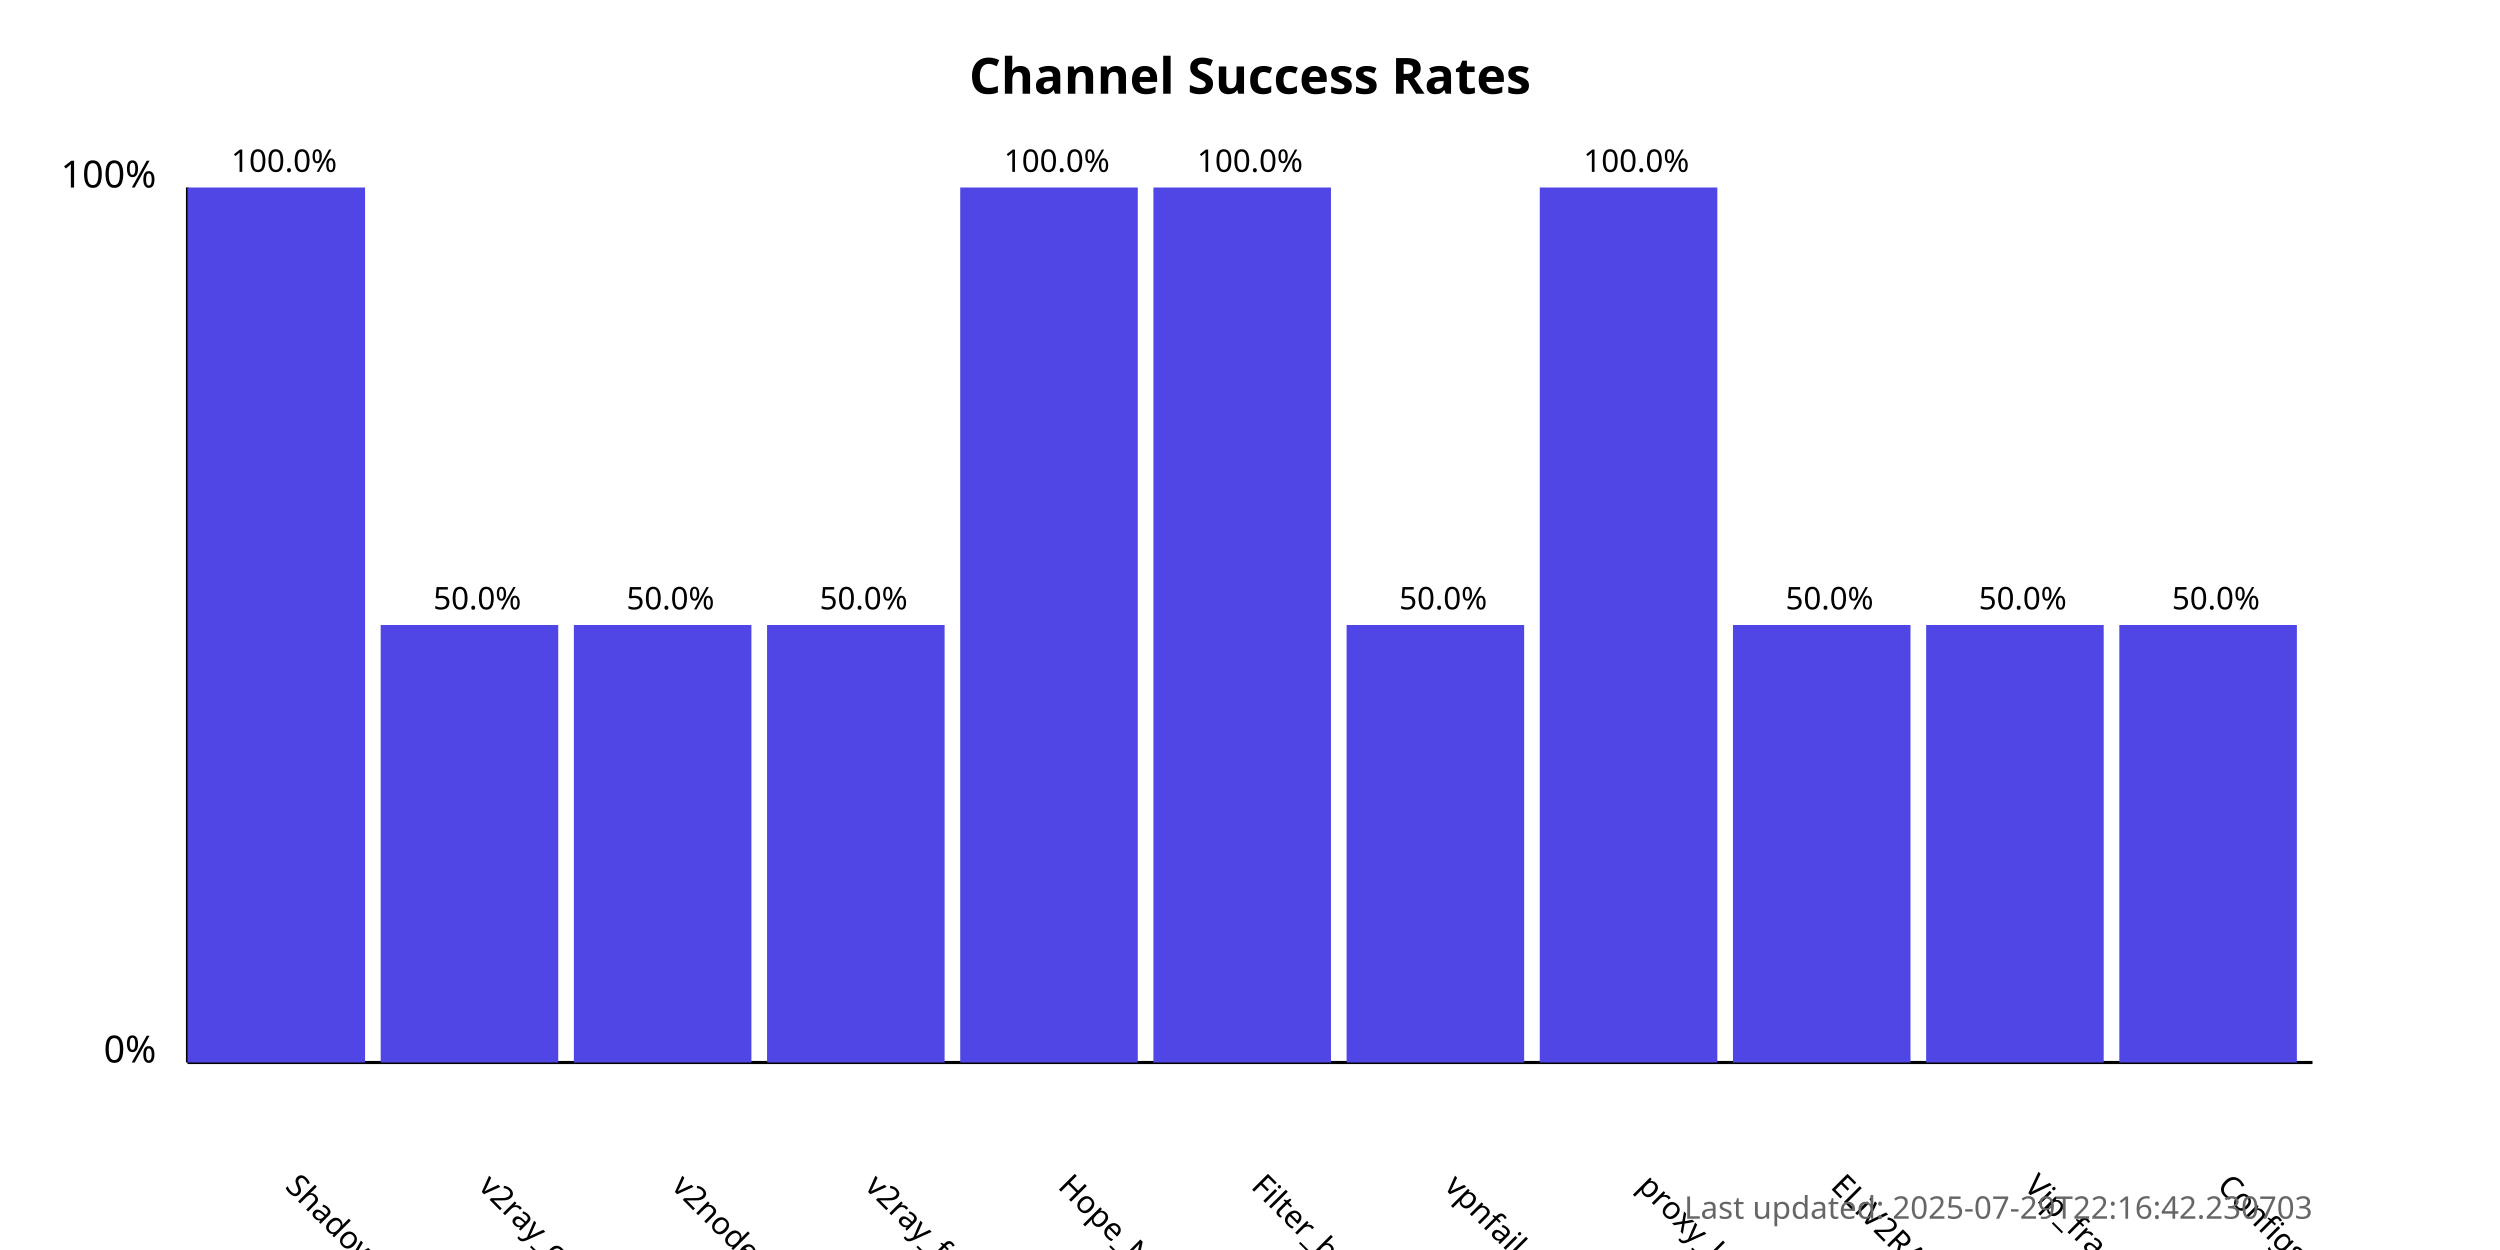
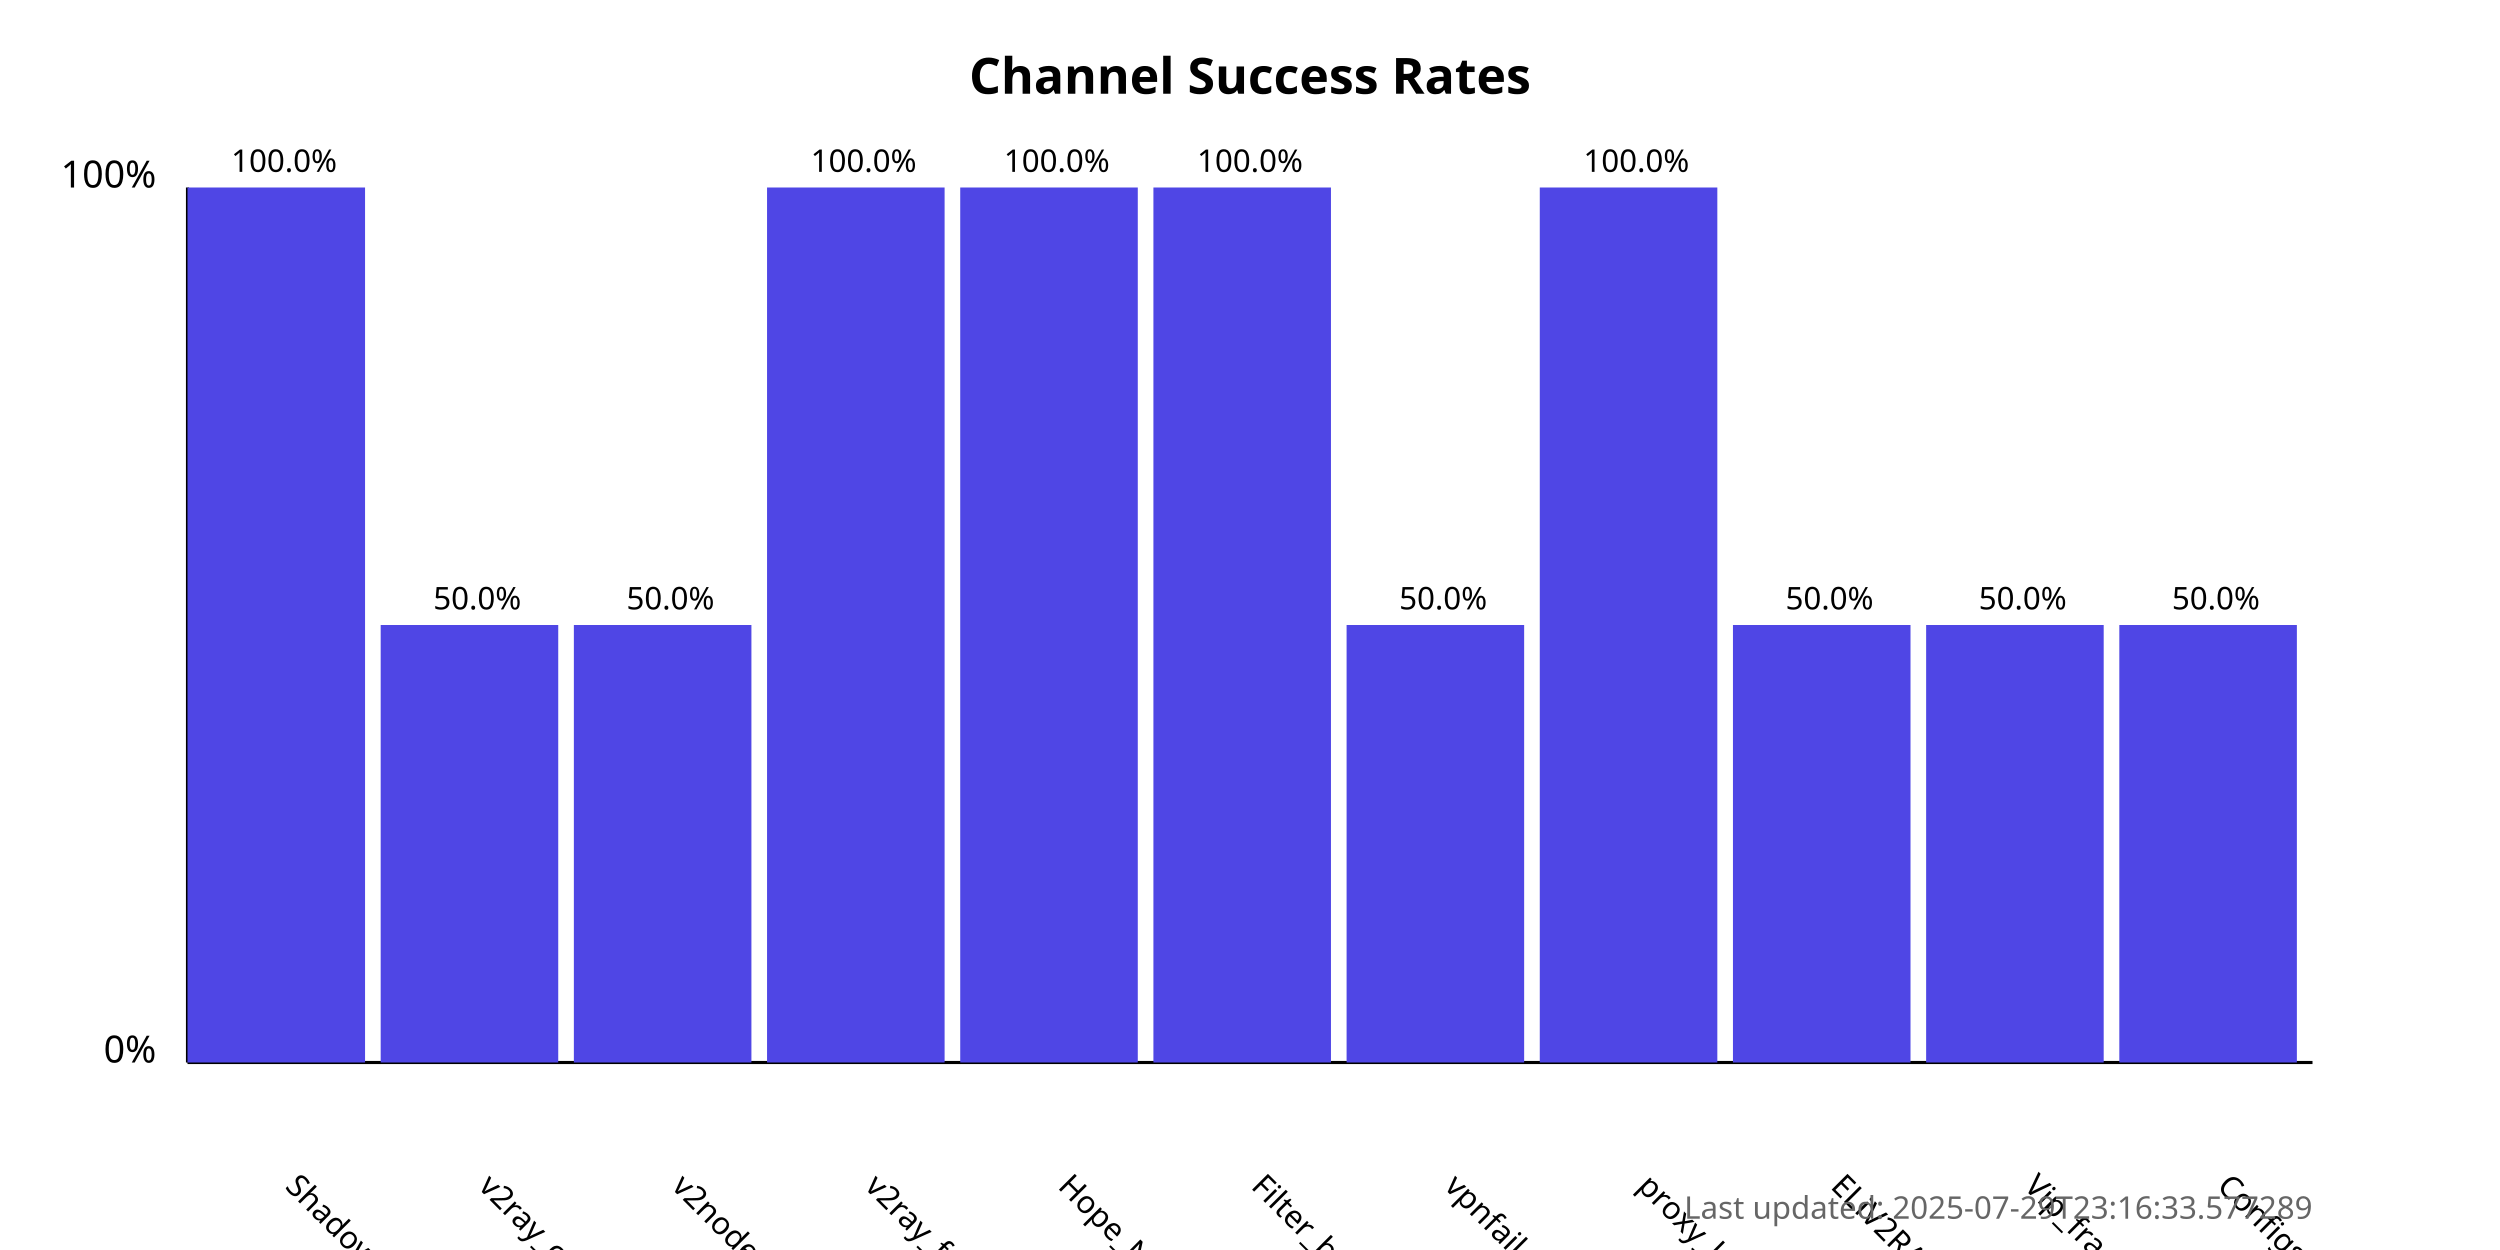
<svg xmlns="http://www.w3.org/2000/svg" width="800" height="400">
  <style>
            .chart-title { font: bold 16px sans-serif; }
            .axis-label { font: 12px sans-serif; }
            .tick-label { font: 10px sans-serif; }
            .bar { fill: #4f46e5; }
            .bar:hover { fill: #6366f1; }
            .timestamp { font: 10px sans-serif; fill: #666; }
        </style>
  <text x="400.0" y="30" text-anchor="middle" class="chart-title">
            Channel Success Rates
        </text>
  <line x1="60" y1="340" x2="60" y2="60" stroke="black" stroke-width="1" />
  <line x1="60" y1="340" x2="740" y2="340" stroke="black" stroke-width="1" />
  <text x="50" y="340" text-anchor="end" class="axis-label">0%</text>
  <text x="50" y="60" text-anchor="end" class="axis-label">100%</text>
  <g>
    <rect x="60" y="60.0" width="56.818" height="280.0" class="bar" />
    <text x="90.909" y="380" transform="rotate(45, 90.90909, 380)" text-anchor="start" class="tick-label">
                ShadowProxy66
            </text>
    <text x="90.909" y="55.0" text-anchor="middle" class="tick-label">
                100.0%
            </text>
  </g>
  <g>
    <rect x="121.818" y="200.0" width="56.818" height="140.0" class="bar" />
    <text x="152.727" y="380" transform="rotate(45, 152.7273, 380)" text-anchor="start" class="tick-label">
                v2ray_configs_pool
            </text>
    <text x="152.727" y="195.0" text-anchor="middle" class="tick-label">
                50.0%
            </text>
  </g>
  <g>
    <rect x="183.636" y="200.0" width="56.818" height="140.0" class="bar" />
    <text x="214.545" y="380" transform="rotate(45, 214.5455, 380)" text-anchor="start" class="tick-label">
                v2nodes
            </text>
    <text x="214.545" y="195.0" text-anchor="middle" class="tick-label">
                50.0%
            </text>
  </g>
  <g>
-     <rect x="245.455" y="200.0" width="56.818" height="140.0" class="bar" />
+     <rect x="245.455" y="60.0" width="56.818" height="280.0" class="bar" />
    <text x="276.364" y="380" transform="rotate(45, 276.3636, 380)" text-anchor="start" class="tick-label">
                v2ray_free_conf
            </text>
-     <text x="276.364" y="195.0" text-anchor="middle" class="tick-label">
-                 50.0%
+     <text x="276.364" y="55.0" text-anchor="middle" class="tick-label">
+                 100.0%
            </text>
  </g>
  <g>
    <rect x="307.273" y="60.0" width="56.818" height="280.0" class="bar" />
    <text x="338.182" y="380" transform="rotate(45, 338.1818, 380)" text-anchor="start" class="tick-label">
                Hope_Net
            </text>
    <text x="338.182" y="55.0" text-anchor="middle" class="tick-label">
                100.0%
            </text>
  </g>
  <g>
    <rect x="369.091" y="60.0" width="56.818" height="280.0" class="bar" />
    <text x="400.0" y="380" transform="rotate(45, 400.0, 380)" text-anchor="start" class="tick-label">
                Filter_breaker
            </text>
    <text x="400.0" y="55.0" text-anchor="middle" class="tick-label">
                100.0%
            </text>
  </g>
  <g>
    <rect x="430.909" y="200.0" width="56.818" height="140.0" class="bar" />
    <text x="461.818" y="380" transform="rotate(45, 461.8182, 380)" text-anchor="start" class="tick-label">
                vpnfail_vless
            </text>
    <text x="461.818" y="195.0" text-anchor="middle" class="tick-label">
                50.0%
            </text>
  </g>
  <g>
    <rect x="492.727" y="60.0" width="56.818" height="280.0" class="bar" />
    <text x="523.636" y="380" transform="rotate(45, 523.6364, 380)" text-anchor="start" class="tick-label">
                proxy_kafee
            </text>
    <text x="523.636" y="55.0" text-anchor="middle" class="tick-label">
                100.0%
            </text>
  </g>
  <g>
    <rect x="554.545" y="200.0" width="56.818" height="140.0" class="bar" />
    <text x="585.455" y="380" transform="rotate(45, 585.4545, 380)" text-anchor="start" class="tick-label">
                ELiV2RAY
            </text>
    <text x="585.455" y="195.0" text-anchor="middle" class="tick-label">
                50.0%
            </text>
  </g>
  <g>
    <rect x="616.364" y="200.0" width="56.818" height="140.0" class="bar" />
    <text x="647.273" y="380" transform="rotate(45, 647.2727, 380)" text-anchor="start" class="tick-label">
                Vip_fragment_v2ray
            </text>
    <text x="647.273" y="195.0" text-anchor="middle" class="tick-label">
                50.0%
            </text>
  </g>
  <g>
    <rect x="678.182" y="200.0" width="56.818" height="140.0" class="bar" />
    <text x="709.091" y="380" transform="rotate(45, 709.0909, 380)" text-anchor="start" class="tick-label">
                ConfigsHubPlus
            </text>
    <text x="709.091" y="195.0" text-anchor="middle" class="tick-label">
                50.0%
            </text>
  </g>
  <text x="740" y="390" text-anchor="end" class="timestamp">
-             Last updated: 2025-07-29T22:16:42.230703
+             Last updated: 2025-07-29T23:16:33.577289
        </text>
</svg>
